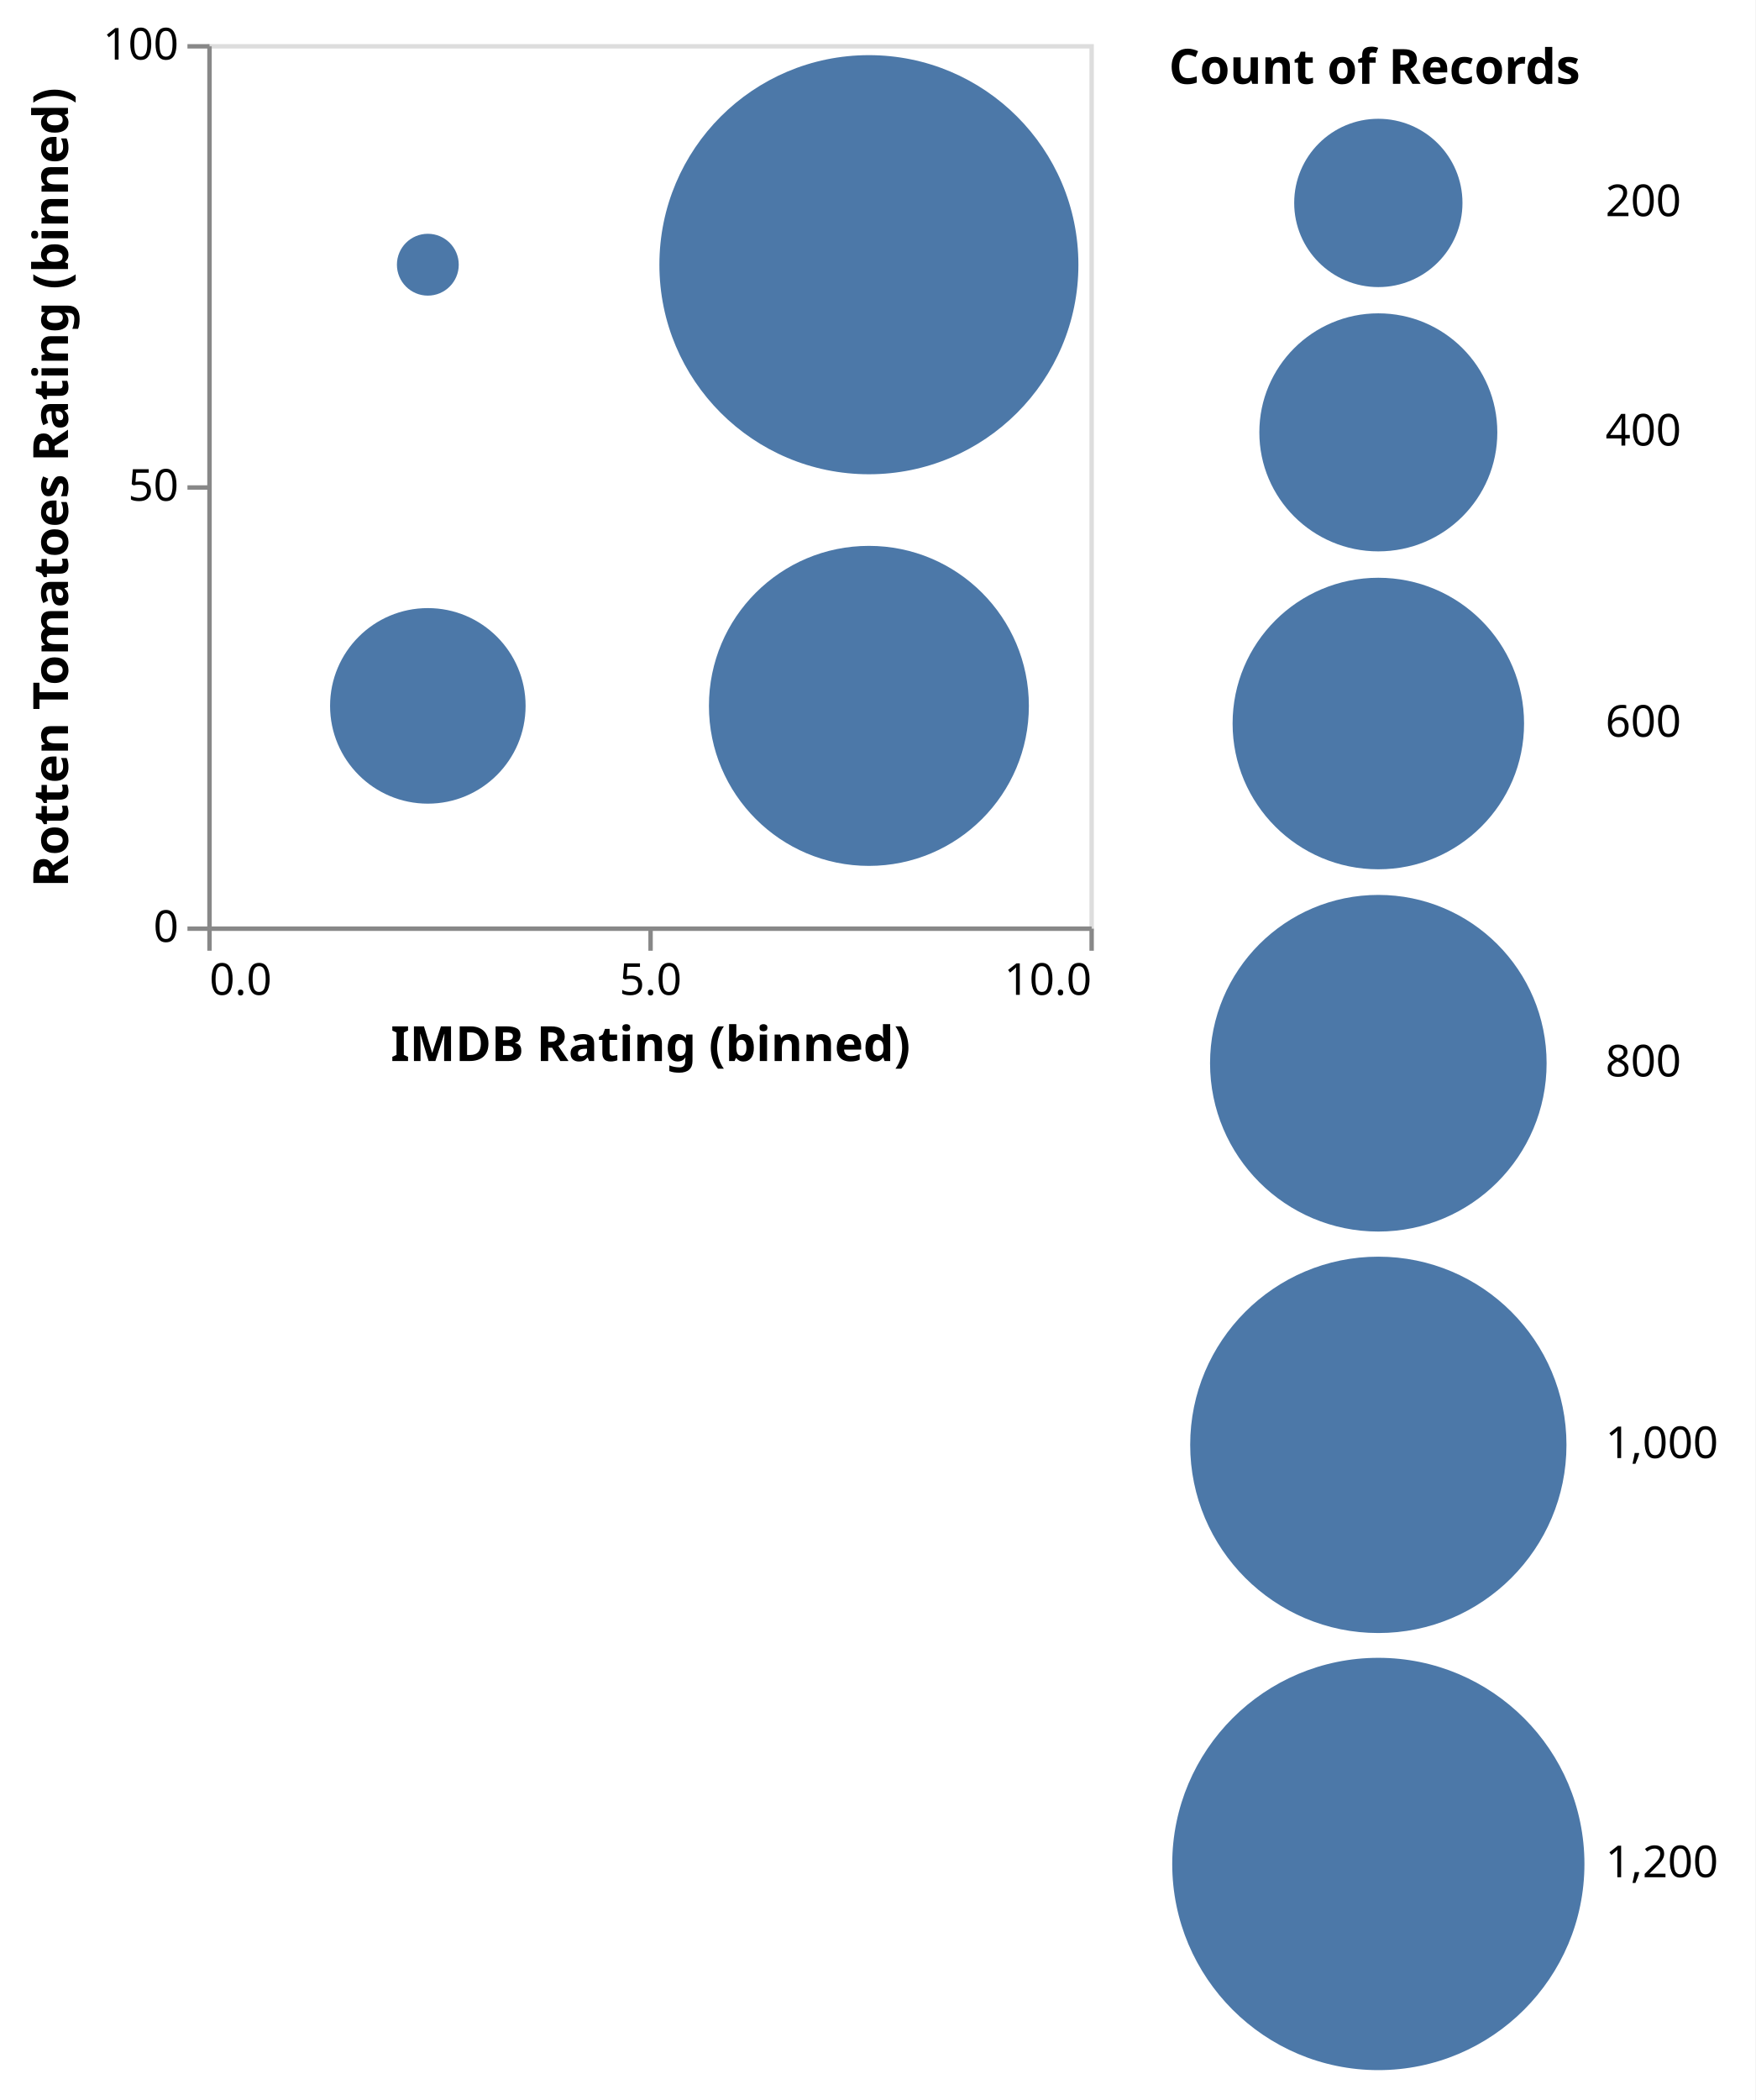
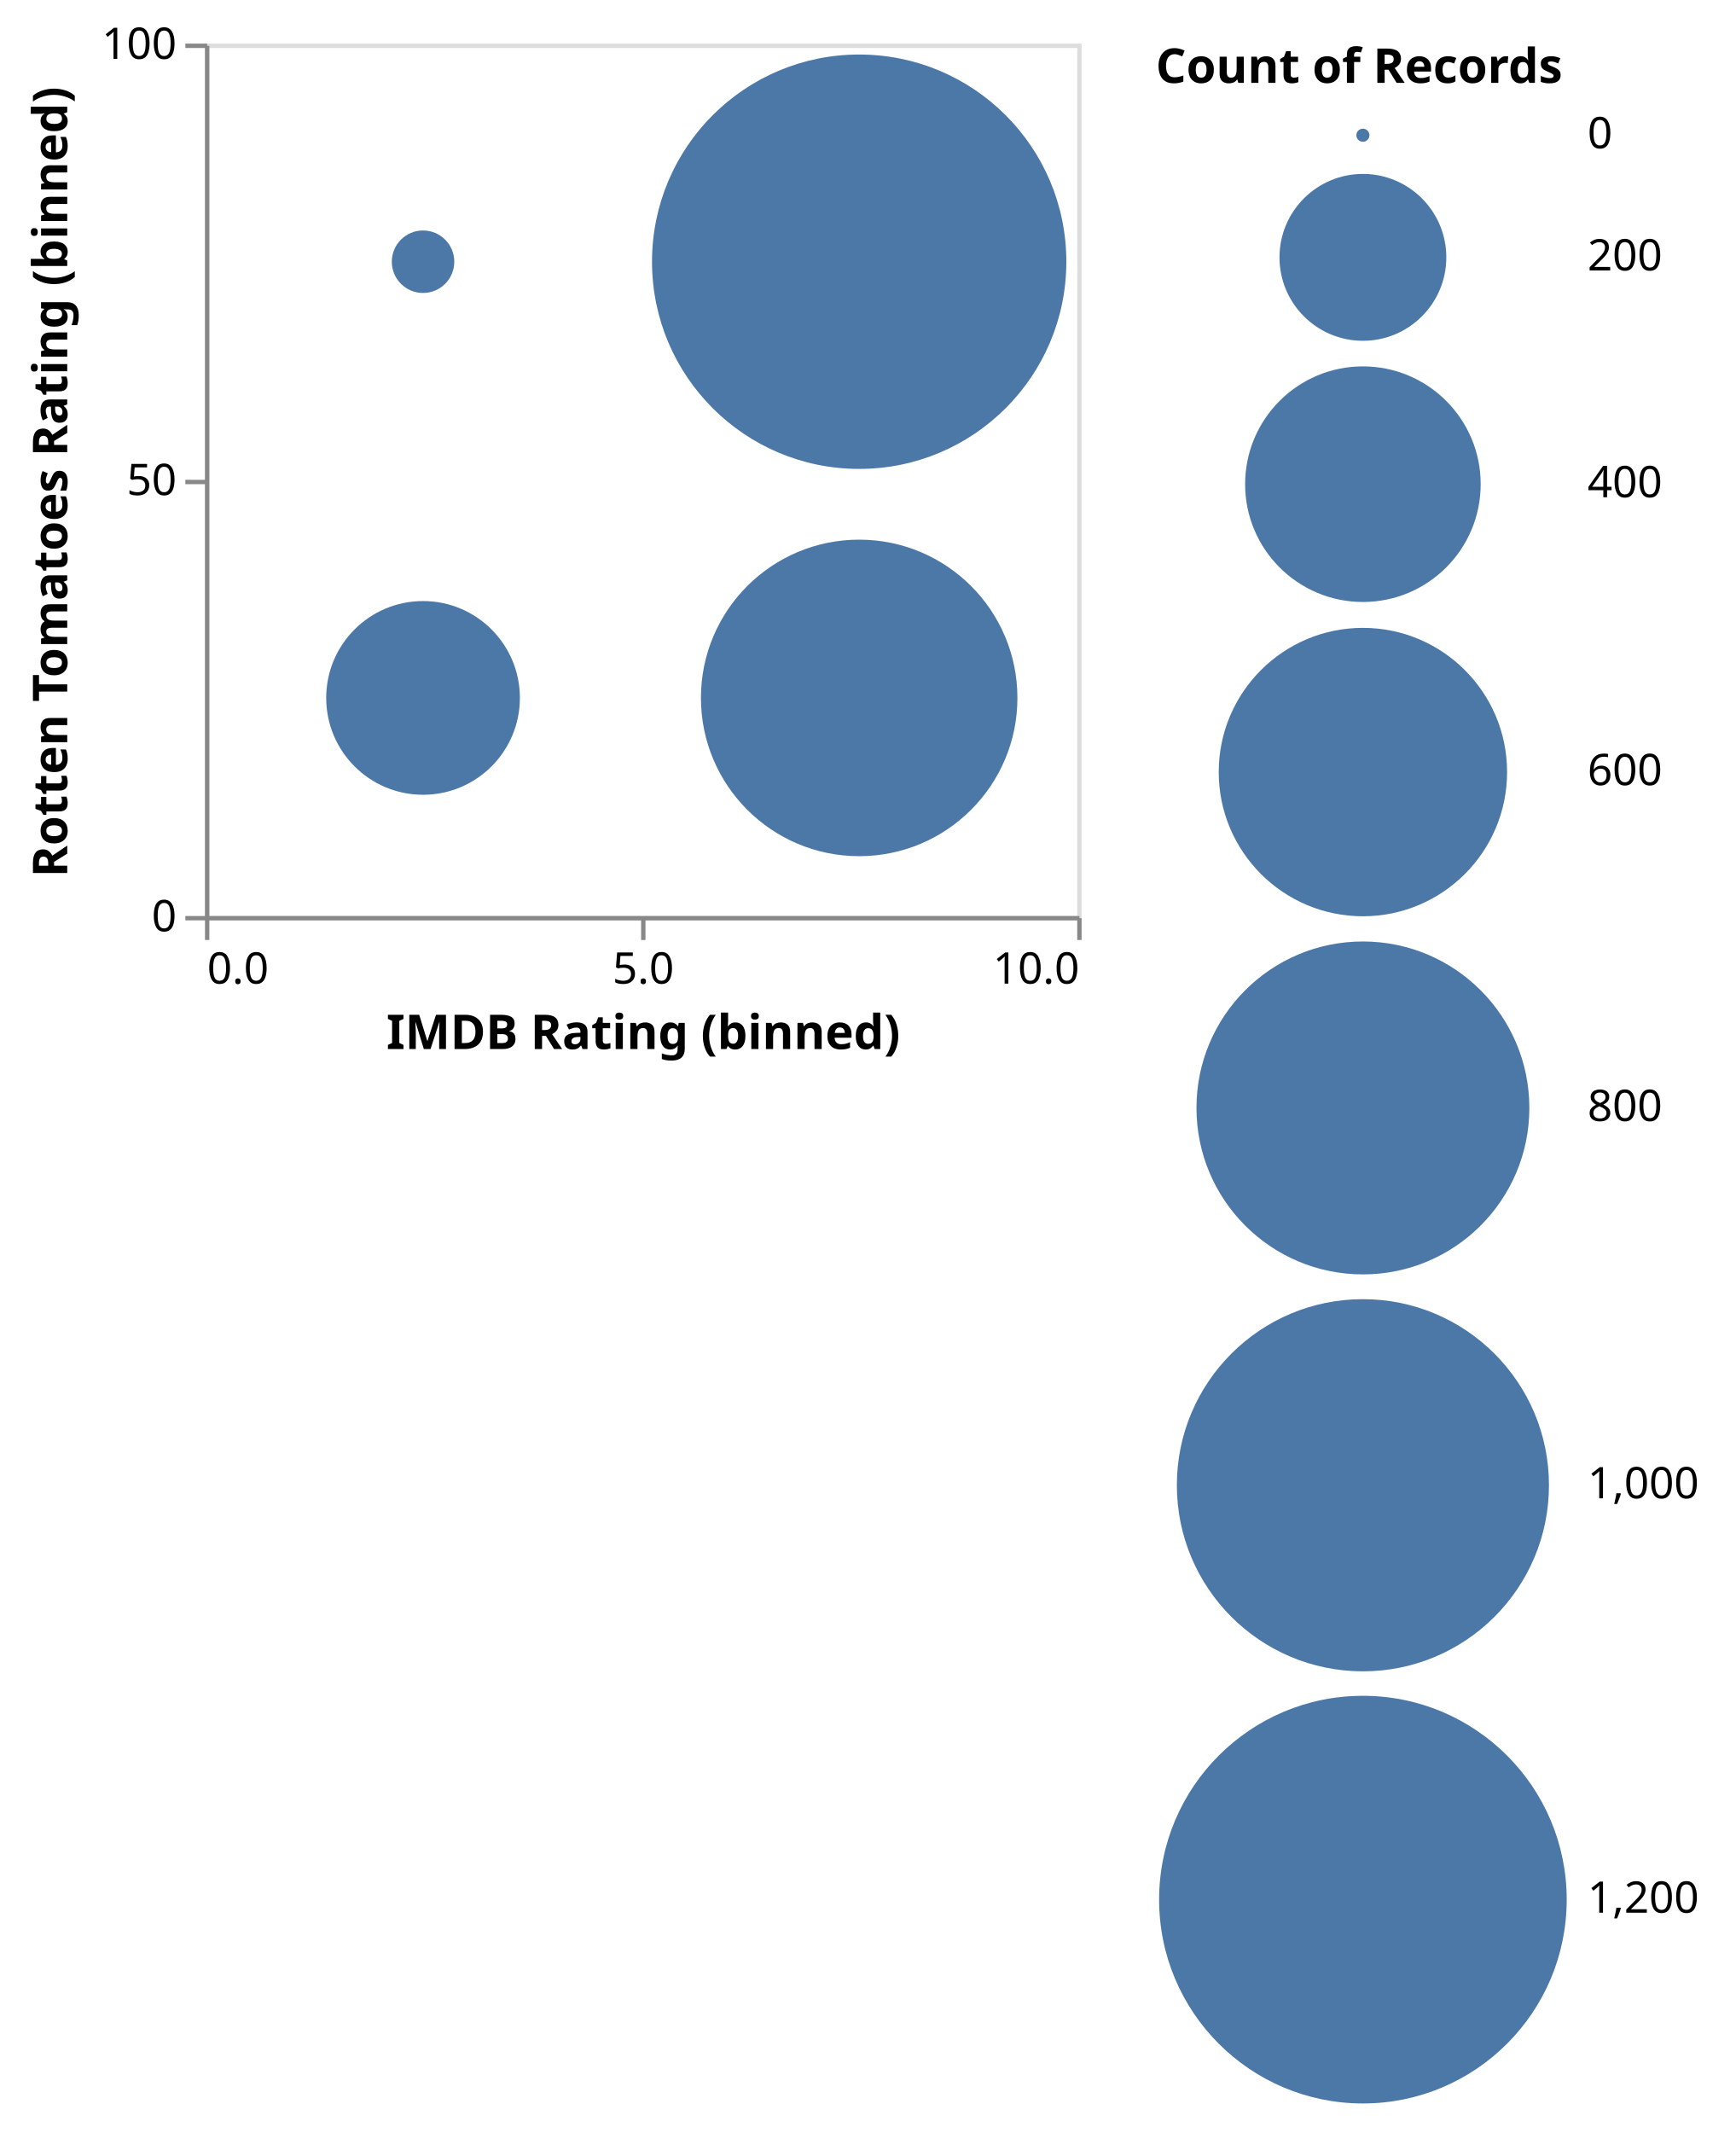
- <svg xmlns="http://www.w3.org/2000/svg" version="1.1" class="marks" width="398" height="476" viewBox="0 0 398 476">
-   <rect width="398" height="476" fill="white" />
+ <svg xmlns="http://www.w3.org/2000/svg" version="1.1" class="marks" width="398" height="489" viewBox="0 0 398 489">
+   <rect width="398" height="489" fill="white" />
  <g fill="none" stroke-miterlimit="10" transform="translate(47,10)">
    <g class="mark-group role-frame root" role="graphics-object" aria-roledescription="group mark container">
      <g transform="translate(0,0)">
        <path class="background" aria-hidden="true" d="M0.5,0.5h200v200h-200Z" stroke="#ddd" />
        <g>
          <g class="mark-group role-axis" role="graphics-symbol" aria-roledescription="axis" aria-label="X-axis titled 'IMDB Rating (binned)' for a linear scale with values from 0 to 10">
            <g transform="translate(0.5,200.5)">
              <path class="background" aria-hidden="true" d="M0,0h0v0h0Z" pointer-events="none" />
              <g>
                <g class="mark-rule role-axis-tick" pointer-events="none">
                  <line transform="translate(0,0)" x2="0" y2="5" stroke="#888" stroke-width="1" opacity="1" />
                  <line transform="translate(100,0)" x2="0" y2="5" stroke="#888" stroke-width="1" opacity="1" />
                  <line transform="translate(200,0)" x2="0" y2="5" stroke="#888" stroke-width="1" opacity="1" />
                </g>
                <g class="mark-text role-axis-label" pointer-events="none">
                  <text text-anchor="start" transform="translate(0,15)" font-family="sans-serif" font-size="10px" fill="#000" opacity="1">0.0</text>
                  <text text-anchor="middle" transform="translate(100,15)" font-family="sans-serif" font-size="10px" fill="#000" opacity="1">5.0</text>
                  <text text-anchor="end" transform="translate(200,15)" font-family="sans-serif" font-size="10px" fill="#000" opacity="1">10.0</text>
                </g>
                <g class="mark-rule role-axis-domain" pointer-events="none">
                  <line transform="translate(0,0)" x2="200" y2="0" stroke="#888" stroke-width="1" opacity="1" />
                </g>
                <g class="mark-text role-axis-title" pointer-events="none">
                  <text text-anchor="middle" transform="translate(100,30)" font-family="sans-serif" font-size="11px" font-weight="bold" fill="#000" opacity="1">IMDB Rating (binned)</text>
                </g>
              </g>
              <path class="foreground" aria-hidden="true" d="" pointer-events="none" display="none" />
            </g>
          </g>
          <g class="mark-group role-axis" role="graphics-symbol" aria-roledescription="axis" aria-label="Y-axis titled 'Rotten Tomatoes Rating (binned)' for a linear scale with values from 0 to 100">
            <g transform="translate(0.5,0.5)">
              <path class="background" aria-hidden="true" d="M0,0h0v0h0Z" pointer-events="none" />
              <g>
                <g class="mark-rule role-axis-tick" pointer-events="none">
                  <line transform="translate(0,200)" x2="-5" y2="0" stroke="#888" stroke-width="1" opacity="1" />
                  <line transform="translate(0,100)" x2="-5" y2="0" stroke="#888" stroke-width="1" opacity="1" />
                  <line transform="translate(0,0)" x2="-5" y2="0" stroke="#888" stroke-width="1" opacity="1" />
                </g>
                <g class="mark-text role-axis-label" pointer-events="none">
                  <text text-anchor="end" transform="translate(-7,203)" font-family="sans-serif" font-size="10px" fill="#000" opacity="1">0</text>
                  <text text-anchor="end" transform="translate(-7,103)" font-family="sans-serif" font-size="10px" fill="#000" opacity="1">50</text>
                  <text text-anchor="end" transform="translate(-7,3)" font-family="sans-serif" font-size="10px" fill="#000" opacity="1">100</text>
                </g>
                <g class="mark-rule role-axis-domain" pointer-events="none">
                  <line transform="translate(0,200)" x2="0" y2="-200" stroke="#888" stroke-width="1" opacity="1" />
                </g>
                <g class="mark-text role-axis-title" pointer-events="none">
                  <text text-anchor="middle" transform="translate(-30.08691,100) rotate(-90) translate(0,-2)" font-family="sans-serif" font-size="11px" font-weight="bold" fill="#000" opacity="1">Rotten Tomatoes Rating (binned)</text>
                </g>
              </g>
              <path class="foreground" aria-hidden="true" d="" pointer-events="none" display="none" />
            </g>
          </g>
          <g class="mark-symbol role-mark marks" role="graphics-object" aria-roledescription="symbol mark container">
-             <path aria-label="IMDB Rating (binned): 0 – 5; Rotten Tomatoes Rating (binned): 50 – 100; Count of Records: 27" role="graphics-symbol" aria-roledescription="circle" transform="translate(50,50)" d="M7.009,0A7.009,7.009,0,1,1,-7.009,0A7.009,7.009,0,1,1,7.009,0" fill="#4c78a8" stroke-width="2" />
-             <path aria-label="IMDB Rating (binned): 5 – 10; Rotten Tomatoes Rating (binned): 0 – 50; Count of Records: 723" role="graphics-symbol" aria-roledescription="circle" transform="translate(150,150)" d="M36.27,0A36.27,36.27,0,1,1,-36.27,0A36.27,36.27,0,1,1,36.27,0" fill="#4c78a8" stroke-width="2" />
+             <path aria-label="IMDB Rating (binned): 0 – 5; Rotten Tomatoes Rating (binned): 50 – 100; Count of Records: 27" role="graphics-symbol" aria-roledescription="circle" transform="translate(50,50)" d="M7.164,0A7.164,7.164,0,1,1,-7.164,0A7.164,7.164,0,1,1,7.164,0" fill="#4c78a8" stroke-width="2" />
+             <path aria-label="IMDB Rating (binned): 5 – 10; Rotten Tomatoes Rating (binned): 0 – 50; Count of Records: 723" role="graphics-symbol" aria-roledescription="circle" transform="translate(150,150)" d="M36.283,0A36.283,36.283,0,1,1,-36.283,0A36.283,36.283,0,1,1,36.283,0" fill="#4c78a8" stroke-width="2" />
            <path aria-label="IMDB Rating (binned): 5 – 10; Rotten Tomatoes Rating (binned): 50 – 100; Count of Records: 1240" role="graphics-symbol" aria-roledescription="circle" transform="translate(150,50)" d="M47.5,0A47.5,47.5,0,1,1,-47.5,0A47.5,47.5,0,1,1,47.5,0" fill="#4c78a8" stroke-width="2" />
-             <path aria-label="IMDB Rating (binned): 0 – 5; Rotten Tomatoes Rating (binned): 0 – 50; Count of Records: 270" role="graphics-symbol" aria-roledescription="circle" transform="translate(50,150)" d="M22.165,0A22.165,22.165,0,1,1,-22.165,0A22.165,22.165,0,1,1,22.165,0" fill="#4c78a8" stroke-width="2" />
+             <path aria-label="IMDB Rating (binned): 0 – 5; Rotten Tomatoes Rating (binned): 0 – 50; Count of Records: 270" role="graphics-symbol" aria-roledescription="circle" transform="translate(50,150)" d="M22.205,0A22.205,22.205,0,1,1,-22.205,0A22.205,22.205,0,1,1,22.205,0" fill="#4c78a8" stroke-width="2" />
          </g>
          <g class="mark-group role-legend" role="graphics-symbol" aria-roledescription="legend" aria-label="Symbol legend titled 'Count of Records' for size with values from 0 to 1,240">
            <g transform="translate(218,0)">
-               <path class="background" aria-hidden="true" d="M0,0h128v461h-128Z" pointer-events="none" />
+               <path class="background" aria-hidden="true" d="M0,0h128v474h-128Z" pointer-events="none" />
              <g>
                <g class="mark-group role-legend-entry">
                  <g transform="translate(0,16)">
                    <path class="background" aria-hidden="true" d="M0,0h0v0h0Z" pointer-events="none" />
                    <g>
                      <g class="mark-group role-scope" role="graphics-object" aria-roledescription="group mark container">
                        <g transform="translate(0,0)">
-                           <path class="background" aria-hidden="true" d="M0,0h127.628v40.576h-127.628Z" pointer-events="none" opacity="1" />
+                           <path class="background" aria-hidden="true" d="M0,0h127.628v10h-127.628Z" pointer-events="none" opacity="1" />
                          <g>
                            <g class="mark-symbol role-legend-symbol" pointer-events="none">
-                               <path transform="translate(47.5,20)" d="M19.076,0A19.076,19.076,0,1,1,-19.076,0A19.076,19.076,0,1,1,19.076,0" fill="#4c78a8" stroke-width="1.5" opacity="1" />
+                               <path transform="translate(47.5,5)" d="M1.5,0A1.5,1.5,0,1,1,-1.5,0A1.5,1.5,0,1,1,1.5,0" fill="#4c78a8" stroke-width="1.5" opacity="1" />
+                             </g>
+                             <g class="mark-text role-legend-label" pointer-events="none">
+                               <text text-anchor="start" transform="translate(99,8)" font-family="sans-serif" font-size="10px" fill="#000" opacity="1">0</text>
+                             </g>
+                           </g>
+                           <path class="foreground" aria-hidden="true" d="" pointer-events="none" display="none" />
+                         </g>
+                         <g transform="translate(0,13)">
+                           <path class="background" aria-hidden="true" d="M0,0h127.628v40.626h-127.628Z" pointer-events="none" opacity="1" />
+                           <g>
+                             <g class="mark-symbol role-legend-symbol" pointer-events="none">
+                               <path transform="translate(47.5,20)" d="M19.126,0A19.126,19.126,0,1,1,-19.126,0A19.126,19.126,0,1,1,19.126,0" fill="#4c78a8" stroke-width="1.5" opacity="1" />
                            </g>
                            <g class="mark-text role-legend-label" pointer-events="none">
                              <text text-anchor="start" transform="translate(99,23)" font-family="sans-serif" font-size="10px" fill="#000" opacity="1">200</text>
                            </g>
                          </g>
                          <path class="foreground" aria-hidden="true" d="" pointer-events="none" display="none" />
                        </g>
-                         <g transform="translate(0,44)">
-                           <path class="background" aria-hidden="true" d="M0,0h127.628v56.478h-127.628Z" pointer-events="none" opacity="1" />
+                         <g transform="translate(0,57)">
+                           <path class="background" aria-hidden="true" d="M0,0h127.628v56.506h-127.628Z" pointer-events="none" opacity="1" />
                          <g>
                            <g class="mark-symbol role-legend-symbol" pointer-events="none">
-                               <path transform="translate(47.5,28)" d="M26.978,0A26.978,26.978,0,1,1,-26.978,0A26.978,26.978,0,1,1,26.978,0" fill="#4c78a8" stroke-width="1.5" opacity="1" />
+                               <path transform="translate(47.5,28)" d="M27.006,0A27.006,27.006,0,1,1,-27.006,0A27.006,27.006,0,1,1,27.006,0" fill="#4c78a8" stroke-width="1.5" opacity="1" />
                            </g>
                            <g class="mark-text role-legend-label" pointer-events="none">
                              <text text-anchor="start" transform="translate(99,31)" font-family="sans-serif" font-size="10px" fill="#000" opacity="1">400</text>
                            </g>
                          </g>
                          <path class="foreground" aria-hidden="true" d="" pointer-events="none" display="none" />
                        </g>
-                         <g transform="translate(0,104)">
-                           <path class="background" aria-hidden="true" d="M0,0h127.628v68.541h-127.628Z" pointer-events="none" opacity="1" />
+                         <g transform="translate(0,117)">
+                           <path class="background" aria-hidden="true" d="M0,0h127.628v68.559h-127.628Z" pointer-events="none" opacity="1" />
                          <g>
                            <g class="mark-symbol role-legend-symbol" pointer-events="none">
-                               <path transform="translate(47.5,34)" d="M33.041,0A33.041,33.041,0,1,1,-33.041,0A33.041,33.041,0,1,1,33.041,0" fill="#4c78a8" stroke-width="1.5" opacity="1" />
+                               <path transform="translate(47.5,34)" d="M33.059,0A33.059,33.059,0,1,1,-33.059,0A33.059,33.059,0,1,1,33.059,0" fill="#4c78a8" stroke-width="1.5" opacity="1" />
                            </g>
                            <g class="mark-text role-legend-label" pointer-events="none">
                              <text text-anchor="start" transform="translate(99,37)" font-family="sans-serif" font-size="10px" fill="#000" opacity="1">600</text>
                            </g>
                          </g>
                          <path class="foreground" aria-hidden="true" d="" pointer-events="none" display="none" />
                        </g>
-                         <g transform="translate(0,176)">
-                           <path class="background" aria-hidden="true" d="M0,0h127.628v78.653h-127.628Z" pointer-events="none" opacity="1" />
+                         <g transform="translate(0,189)">
+                           <path class="background" aria-hidden="true" d="M0,0h127.628v78.663h-127.628Z" pointer-events="none" opacity="1" />
                          <g>
                            <g class="mark-symbol role-legend-symbol" pointer-events="none">
-                               <path transform="translate(47.5,39)" d="M38.153,0A38.153,38.153,0,1,1,-38.153,0A38.153,38.153,0,1,1,38.153,0" fill="#4c78a8" stroke-width="1.5" opacity="1" />
+                               <path transform="translate(47.5,39)" d="M38.163,0A38.163,38.163,0,1,1,-38.163,0A38.163,38.163,0,1,1,38.163,0" fill="#4c78a8" stroke-width="1.5" opacity="1" />
                            </g>
                            <g class="mark-text role-legend-label" pointer-events="none">
                              <text text-anchor="start" transform="translate(99,42)" font-family="sans-serif" font-size="10px" fill="#000" opacity="1">800</text>
                            </g>
                          </g>
                          <path class="foreground" aria-hidden="true" d="" pointer-events="none" display="none" />
                        </g>
-                         <g transform="translate(0,258)">
-                           <path class="background" aria-hidden="true" d="M0,0h127.628v87.656h-127.628Z" pointer-events="none" opacity="1" />
+                         <g transform="translate(0,271)">
+                           <path class="background" aria-hidden="true" d="M0,0h127.628v87.661h-127.628Z" pointer-events="none" opacity="1" />
                          <g>
                            <g class="mark-symbol role-legend-symbol" pointer-events="none">
-                               <path transform="translate(47.5,43.5)" d="M42.656,0A42.656,42.656,0,1,1,-42.656,0A42.656,42.656,0,1,1,42.656,0" fill="#4c78a8" stroke-width="1.5" opacity="1" />
+                               <path transform="translate(47.5,43.5)" d="M42.661,0A42.661,42.661,0,1,1,-42.661,0A42.661,42.661,0,1,1,42.661,0" fill="#4c78a8" stroke-width="1.5" opacity="1" />
                            </g>
                            <g class="mark-text role-legend-label" pointer-events="none">
                              <text text-anchor="start" transform="translate(99,46.5)" font-family="sans-serif" font-size="10px" fill="#000" opacity="1">1,000</text>
                            </g>
                          </g>
                          <path class="foreground" aria-hidden="true" d="" pointer-events="none" display="none" />
                        </g>
-                         <g transform="translate(0,349)">
+                         <g transform="translate(0,362)">
                          <path class="background" aria-hidden="true" d="M0,0h127.628v95.728h-127.628Z" pointer-events="none" opacity="1" />
                          <g>
                            <g class="mark-symbol role-legend-symbol" pointer-events="none">
                              <path transform="translate(47.5,47.5)" d="M46.728,0A46.728,46.728,0,1,1,-46.728,0A46.728,46.728,0,1,1,46.728,0" fill="#4c78a8" stroke-width="1.5" opacity="1" />
                            </g>
                            <g class="mark-text role-legend-label" pointer-events="none">
                              <text text-anchor="start" transform="translate(99,50.5)" font-family="sans-serif" font-size="10px" fill="#000" opacity="1">1,200</text>
                            </g>
                          </g>
                          <path class="foreground" aria-hidden="true" d="" pointer-events="none" display="none" />
                        </g>
                      </g>
                    </g>
                    <path class="foreground" aria-hidden="true" d="" pointer-events="none" display="none" />
                  </g>
                </g>
                <g class="mark-text role-legend-title" pointer-events="none">
                  <text text-anchor="start" transform="translate(0,9)" font-family="sans-serif" font-size="11px" font-weight="bold" fill="#000" opacity="1">Count of Records</text>
                </g>
              </g>
              <path class="foreground" aria-hidden="true" d="" pointer-events="none" display="none" />
            </g>
          </g>
        </g>
        <path class="foreground" aria-hidden="true" d="" display="none" />
      </g>
    </g>
  </g>
</svg>
